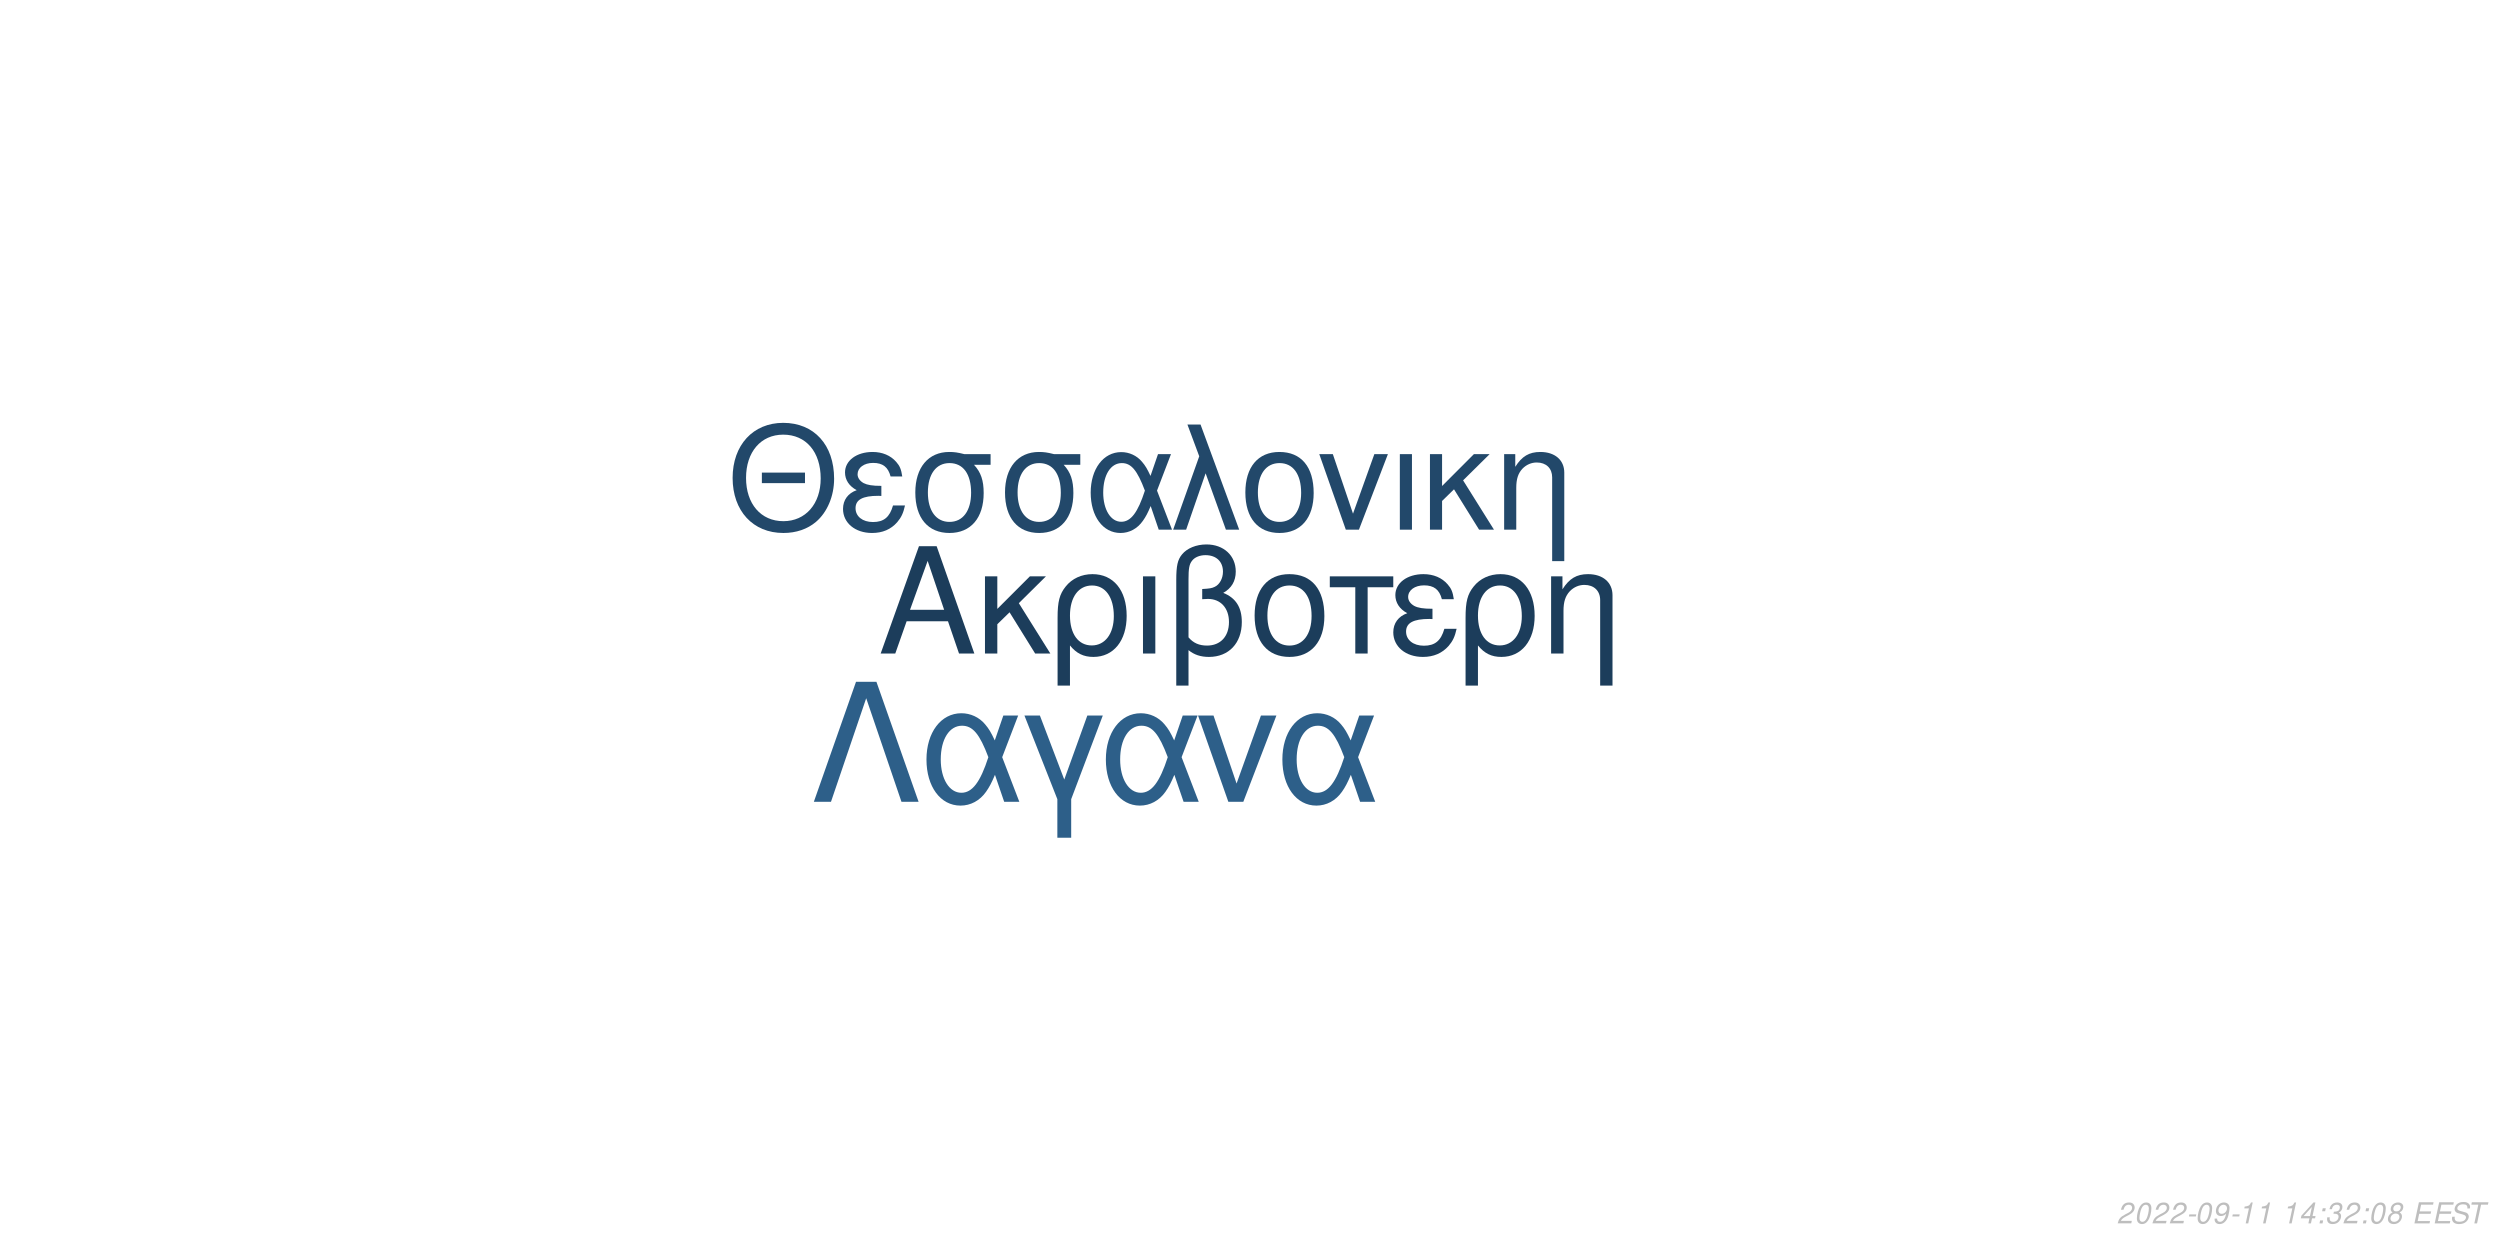
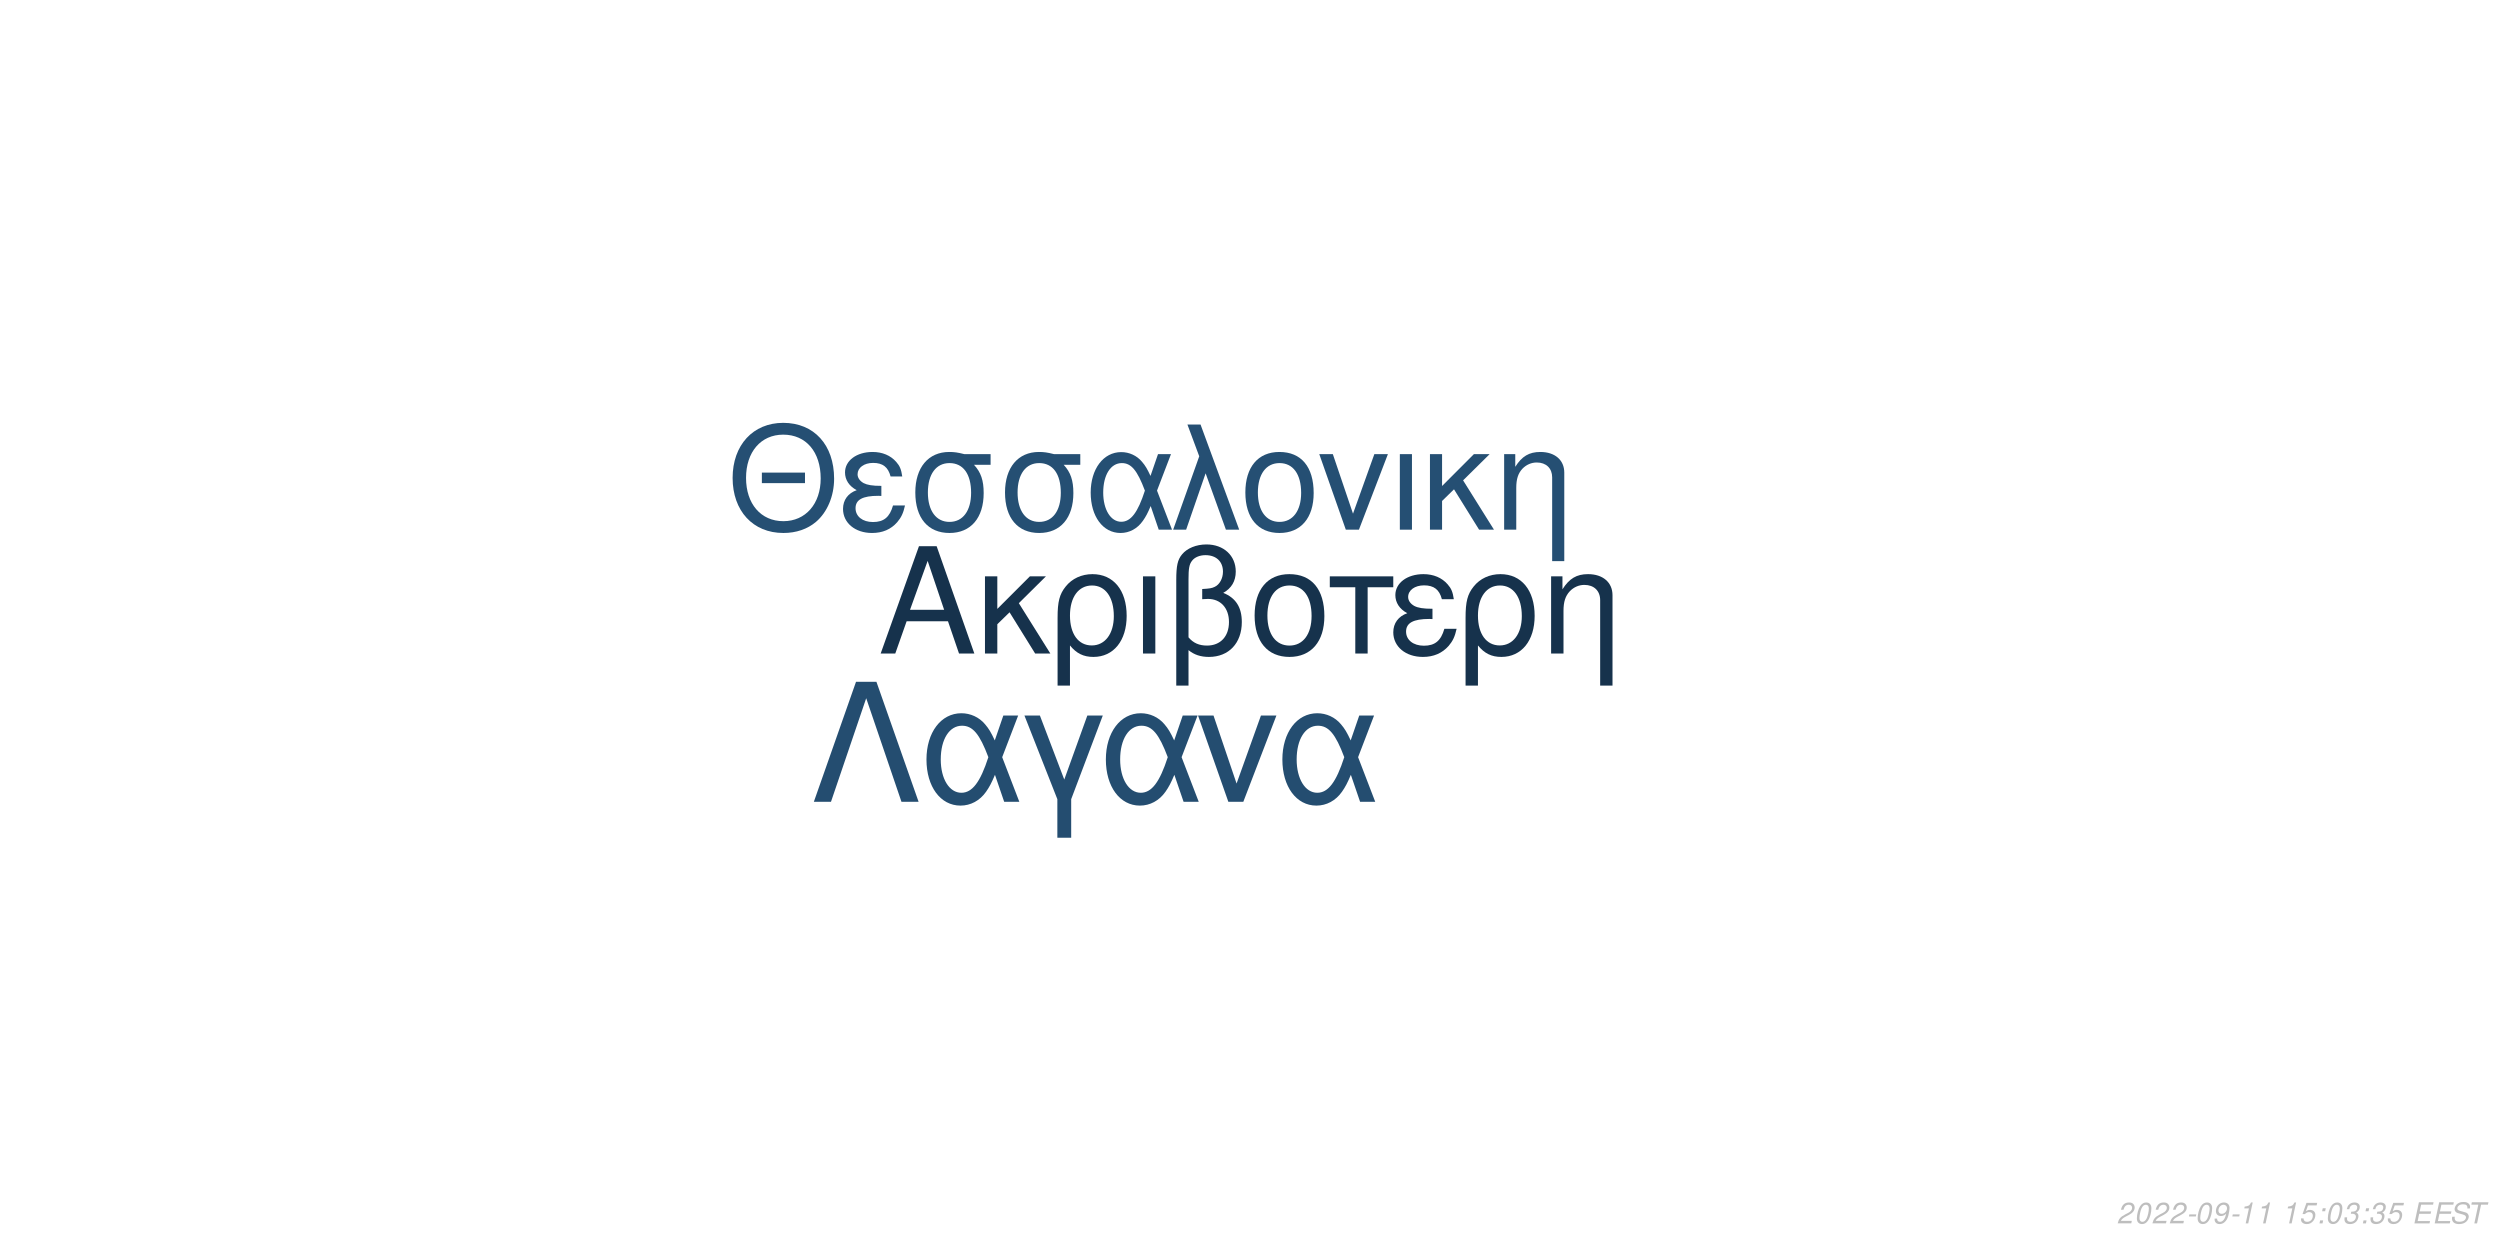
<svg xmlns="http://www.w3.org/2000/svg" xmlns:xlink="http://www.w3.org/1999/xlink" width="864pt" height="432pt" viewBox="0 0 864 432" version="1.1">
  <defs>
    <g>
      <symbol overflow="visible" id="glyph0-0">
        <path style="stroke:none;" d="" />
      </symbol>
      <symbol overflow="visible" id="glyph0-1">
        <path style="stroke:none;" d="M 24.125 -11.141 L 27.938 0 L 33.234 0 L 20.203 -37.094 L 14.094 -37.094 L 0.859 0 L 5.906 0 L 9.828 -11.141 Z M 22.797 -15.109 L 11 -15.109 L 17.094 -32.016 Z M 22.797 -15.109 " />
      </symbol>
      <symbol overflow="visible" id="glyph0-2">
        <path style="stroke:none;" d="M 7.172 -15.422 L 7.172 -26.672 L 2.906 -26.672 L 2.906 0 L 7.172 0 L 7.172 -10.125 L 11.406 -14.25 L 20.25 0 L 25.5 0 L 14.609 -17.406 L 23.969 -26.672 L 18.422 -26.672 Z M 7.172 -15.422 " />
      </symbol>
      <symbol overflow="visible" id="glyph0-3">
        <path style="stroke:none;" d="M 3 11.094 L 7.281 11.094 L 7.281 -2.797 C 9.516 -0.047 11.953 1.172 15.375 1.172 C 22.344 1.172 26.875 -4.422 26.875 -13.031 C 26.875 -21.891 22.297 -27.438 15.062 -27.438 C 11.297 -27.438 7.984 -25.906 5.797 -23.156 C 3.672 -20.516 3 -17.969 3 -12.359 Z M 14.906 -23.516 C 19.547 -23.516 22.438 -19.438 22.438 -12.922 C 22.438 -6.812 19.391 -2.797 14.812 -2.797 C 10.172 -2.797 7.281 -6.766 7.281 -13.125 C 7.281 -19.484 10.234 -23.516 14.906 -23.516 Z M 14.906 -23.516 " />
      </symbol>
      <symbol overflow="visible" id="glyph0-4">
        <path style="stroke:none;" d="M 3.516 0 L 7.781 0 L 7.781 -26.672 L 3.516 -26.672 Z M 3.516 0 " />
      </symbol>
      <symbol overflow="visible" id="glyph0-5">
        <path style="stroke:none;" d="M 4.016 11.094 L 8.25 11.094 L 8.25 -1.172 C 10.172 0.406 12.422 1.172 15.312 1.172 C 22.188 1.172 26.672 -3.609 26.672 -10.891 C 26.672 -15.984 24.578 -19.234 20.25 -20.969 C 23.109 -22.547 24.578 -25.031 24.578 -28.344 C 24.578 -33.844 20.406 -37.703 14.453 -37.703 C 10.938 -37.703 7.734 -36.391 6 -34.25 C 4.484 -32.422 4.016 -30.328 4.016 -25.391 Z M 8.25 -25.656 C 8.25 -29.359 8.5 -30.844 9.469 -32.062 C 10.375 -33.281 12.156 -34 14.094 -34 C 17.812 -34 20.156 -31.812 20.156 -28.297 C 20.156 -25.953 18.984 -23.812 17.297 -23.047 C 16.281 -22.547 15.469 -22.438 12.984 -22.297 L 12.984 -18.781 C 13.734 -18.828 14.344 -18.875 14.969 -18.875 C 19.344 -18.875 22.234 -15.719 22.234 -10.891 C 22.234 -5.906 19.281 -2.75 14.656 -2.75 C 11.953 -2.75 9.922 -3.609 8.25 -5.594 Z M 8.25 -25.656 " />
      </symbol>
      <symbol overflow="visible" id="glyph0-6">
        <path style="stroke:none;" d="M 14.094 -27.438 C 6.562 -27.438 2.094 -22.094 2.094 -13.125 C 2.094 -4.125 6.562 1.172 14.141 1.172 C 21.672 1.172 26.203 -4.172 26.203 -12.922 C 26.203 -22.188 21.828 -27.438 14.094 -27.438 Z M 14.141 -23.516 C 18.938 -23.516 21.781 -19.594 21.781 -12.984 C 21.781 -6.672 18.828 -2.75 14.141 -2.75 C 9.422 -2.75 6.516 -6.672 6.516 -13.125 C 6.516 -19.594 9.422 -23.516 14.141 -23.516 Z M 14.141 -23.516 " />
      </symbol>
      <symbol overflow="visible" id="glyph0-7">
        <path style="stroke:none;" d="M 7.891 0 L 12.156 0 L 12.156 -22.906 L 21.016 -22.906 L 21.016 -26.672 L -0.922 -26.672 L -0.922 -22.906 L 7.891 -22.906 Z M 7.891 0 " />
      </symbol>
      <symbol overflow="visible" id="glyph0-8">
        <path style="stroke:none;" d="M 14.562 -15.469 C 11.344 -15.469 9.562 -15.781 8.297 -16.438 C 6.922 -17.203 6.156 -18.328 6.156 -19.547 C 6.156 -21.891 8.453 -23.562 11.656 -23.562 C 15.062 -23.562 16.953 -22.094 17.812 -18.781 L 21.938 -18.781 C 21.578 -21.266 21.062 -22.5 19.797 -23.922 C 17.812 -26.203 14.906 -27.438 11.453 -27.438 C 5.797 -27.438 1.734 -24.375 1.734 -20.203 C 1.734 -17.609 3.156 -15.375 5.859 -13.938 C 2.797 -12.875 1.016 -10.484 1.016 -7.328 C 1.016 -2.391 5.297 1.172 11.25 1.172 C 14.969 1.172 17.906 -0.109 20.156 -2.641 C 21.578 -4.328 22.297 -5.797 22.906 -8.547 L 18.672 -8.547 C 17.5 -4.422 15.422 -2.703 11.609 -2.703 C 7.938 -2.703 5.438 -4.688 5.438 -7.578 C 5.438 -10.578 7.938 -11.953 13.484 -11.953 C 13.641 -11.953 14.094 -11.953 14.562 -11.906 Z M 14.562 -15.469 " />
      </symbol>
      <symbol overflow="visible" id="glyph0-9">
        <path style="stroke:none;" d="M 3.562 -26.672 L 3.562 0 L 7.844 0 L 7.844 -14.703 C 7.844 -17.906 8.5 -19.891 10.031 -21.531 C 11.406 -22.953 13.188 -23.719 15.062 -23.719 C 18.375 -23.719 20.516 -21.672 20.516 -18.469 L 20.516 11.094 L 24.781 11.094 L 24.781 -20.156 C 24.781 -24.578 21.469 -27.438 16.328 -27.438 C 12.359 -27.438 9.828 -25.906 7.484 -22.188 L 7.484 -26.672 Z M 3.562 -26.672 " />
      </symbol>
      <symbol overflow="visible" id="glyph1-0">
        <path style="stroke:none;" d="" />
      </symbol>
      <symbol overflow="visible" id="glyph1-1">
        <path style="stroke:none;" d="M 26.859 -19.734 L 11.953 -19.734 L 11.953 -16.094 L 26.859 -16.094 Z M 19.328 -36.922 C 8.922 -36.922 1.844 -29.25 1.844 -17.891 C 1.844 -6.484 8.875 1.141 19.391 1.141 C 23.812 1.141 27.703 -0.203 30.641 -2.688 C 34.578 -6.031 36.922 -11.656 36.922 -17.594 C 36.922 -29.297 30 -36.922 19.328 -36.922 Z M 19.328 -32.844 C 27.203 -32.844 32.281 -26.906 32.281 -17.688 C 32.281 -8.922 27.062 -2.938 19.391 -2.938 C 11.609 -2.938 6.484 -8.922 6.484 -17.891 C 6.484 -26.859 11.609 -32.844 19.328 -32.844 Z M 19.328 -32.844 " />
      </symbol>
      <symbol overflow="visible" id="glyph1-2">
        <path style="stroke:none;" d="M 14.25 -15.141 C 11.109 -15.141 9.375 -15.453 8.125 -16.094 C 6.781 -16.844 6.031 -17.938 6.031 -19.141 C 6.031 -21.422 8.266 -23.078 11.406 -23.078 C 14.75 -23.078 16.594 -21.625 17.438 -18.391 L 21.469 -18.391 C 21.125 -20.828 20.625 -22.031 19.391 -23.422 C 17.438 -25.656 14.594 -26.859 11.219 -26.859 C 5.688 -26.859 1.688 -23.875 1.688 -19.781 C 1.688 -17.234 3.094 -15.047 5.734 -13.656 C 2.734 -12.609 1 -10.266 1 -7.172 C 1 -2.344 5.188 1.141 11.016 1.141 C 14.656 1.141 17.547 -0.094 19.734 -2.594 C 21.125 -4.234 21.828 -5.688 22.422 -8.375 L 18.281 -8.375 C 17.141 -4.328 15.094 -2.641 11.359 -2.641 C 7.766 -2.641 5.328 -4.578 5.328 -7.422 C 5.328 -10.359 7.766 -11.703 13.203 -11.703 C 13.359 -11.703 13.797 -11.703 14.25 -11.656 Z M 14.25 -15.141 " />
      </symbol>
      <symbol overflow="visible" id="glyph1-3">
        <path style="stroke:none;" d="M 29 -26.109 L 19.938 -26.109 C 17.594 -26.703 16.438 -26.859 14.703 -26.859 C 7.469 -26.859 2.984 -21.469 2.984 -12.859 C 2.984 -4.031 7.375 1.141 14.797 1.141 C 22.172 1.141 26.609 -4.078 26.609 -12.656 C 26.609 -17.047 25.656 -19.828 23.266 -22.422 L 29 -22.422 Z M 14.797 -23.016 C 19.531 -23.016 22.266 -19.234 22.266 -12.75 C 22.266 -6.531 19.438 -2.688 14.797 -2.688 C 10.172 -2.688 7.328 -6.531 7.328 -12.859 C 7.328 -19.188 10.172 -23.016 14.797 -23.016 Z M 14.797 -23.016 " />
      </symbol>
      <symbol overflow="visible" id="glyph1-4">
        <path style="stroke:none;" d="M 29.344 -26.109 L 24.859 -26.109 L 22.266 -18.578 C 21.125 -21.031 20.484 -22.125 19.328 -23.469 C 17.547 -25.609 14.906 -26.812 12.156 -26.812 C 5.984 -26.812 1.594 -20.984 1.594 -12.812 C 1.594 -4.578 5.828 1.141 11.906 1.141 C 14.953 1.141 17.734 -0.344 19.625 -3.047 C 20.672 -4.531 21.281 -5.688 22.328 -8.172 L 25.109 0 L 29.703 0 L 24.516 -13.5 Z M 20.328 -13.5 C 17.891 -5.922 15.453 -2.734 12.156 -2.734 C 8.516 -2.734 5.922 -6.922 5.922 -12.812 C 5.922 -18.938 8.516 -23.016 12.359 -23.016 C 15.594 -23.016 17.688 -20.531 20.328 -13.5 Z M 20.328 -13.5 " />
      </symbol>
      <symbol overflow="visible" id="glyph1-5">
        <path style="stroke:none;" d="M 1.094 0 L 5.578 0 L 12.312 -19.484 L 19.328 0 L 23.922 0 L 10.562 -36.328 L 6.031 -36.328 L 10.109 -25.359 Z M 1.094 0 " />
      </symbol>
      <symbol overflow="visible" id="glyph1-6">
        <path style="stroke:none;" d="M 13.797 -26.859 C 6.422 -26.859 2.047 -21.625 2.047 -12.859 C 2.047 -4.031 6.422 1.141 13.859 1.141 C 21.234 1.141 25.656 -4.078 25.656 -12.656 C 25.656 -21.719 21.375 -26.859 13.797 -26.859 Z M 13.859 -23.016 C 18.531 -23.016 21.328 -19.188 21.328 -12.703 C 21.328 -6.531 18.438 -2.688 13.859 -2.688 C 9.219 -2.688 6.375 -6.531 6.375 -12.859 C 6.375 -19.188 9.219 -23.016 13.859 -23.016 Z M 13.859 -23.016 " />
      </symbol>
      <symbol overflow="visible" id="glyph1-7">
        <path style="stroke:none;" d="M 14.297 0 L 24.312 -26.109 L 19.625 -26.109 L 12.25 -5.531 L 5.281 -26.109 L 0.594 -26.109 L 9.766 0 Z M 14.297 0 " />
      </symbol>
      <symbol overflow="visible" id="glyph1-8">
        <path style="stroke:none;" d="M 3.438 0 L 7.625 0 L 7.625 -26.109 L 3.438 -26.109 Z M 3.438 0 " />
      </symbol>
      <symbol overflow="visible" id="glyph1-9">
        <path style="stroke:none;" d="M 7.031 -15.094 L 7.031 -26.109 L 2.844 -26.109 L 2.844 0 L 7.031 0 L 7.031 -9.922 L 11.156 -13.953 L 19.828 0 L 24.969 0 L 14.297 -17.047 L 23.469 -26.109 L 18.031 -26.109 Z M 7.031 -15.094 " />
      </symbol>
      <symbol overflow="visible" id="glyph1-10">
        <path style="stroke:none;" d="M 3.484 -26.109 L 3.484 0 L 7.672 0 L 7.672 -14.406 C 7.672 -17.547 8.328 -19.484 9.812 -21.078 C 11.156 -22.469 12.906 -23.219 14.75 -23.219 C 17.984 -23.219 20.078 -21.234 20.078 -18.094 L 20.078 10.859 L 24.266 10.859 L 24.266 -19.734 C 24.266 -24.062 21.031 -26.859 16 -26.859 C 12.109 -26.859 9.609 -25.359 7.328 -21.719 L 7.328 -26.109 Z M 3.484 -26.109 " />
      </symbol>
      <symbol overflow="visible" id="glyph2-0">
        <path style="stroke:none;" d="" />
      </symbol>
      <symbol overflow="visible" id="glyph2-1">
        <path style="stroke:none;" d="M 22.531 -41.484 L 15.484 -41.484 L 0.906 0 L 6.828 0 L 19 -35.797 L 31.188 0 L 37.109 0 Z M 22.531 -41.484 " />
      </symbol>
      <symbol overflow="visible" id="glyph2-2">
        <path style="stroke:none;" d="M 33.516 -29.812 L 28.391 -29.812 L 25.438 -21.219 C 24.125 -24.016 23.391 -25.266 22.078 -26.797 C 20.031 -29.25 17.016 -30.609 13.891 -30.609 C 6.828 -30.609 1.828 -23.953 1.828 -14.625 C 1.828 -5.234 6.656 1.312 13.594 1.312 C 17.078 1.312 20.266 -0.391 22.422 -3.469 C 23.609 -5.172 24.297 -6.484 25.5 -9.328 L 28.688 0 L 33.922 0 L 28 -15.422 Z M 23.219 -15.422 C 20.422 -6.766 17.641 -3.125 13.891 -3.125 C 9.734 -3.125 6.766 -7.906 6.766 -14.625 C 6.766 -21.625 9.734 -26.297 14.109 -26.297 C 17.812 -26.297 20.203 -23.453 23.219 -15.422 Z M 23.219 -15.422 " />
      </symbol>
      <symbol overflow="visible" id="glyph2-3">
        <path style="stroke:none;" d="M 12.062 12.406 L 16.844 12.406 L 16.844 -0.906 L 27.766 -29.812 L 22.422 -29.812 L 14.453 -7.688 L 6.031 -29.812 L 0.688 -29.812 L 12.062 -0.906 Z M 12.062 12.406 " />
      </symbol>
      <symbol overflow="visible" id="glyph2-4">
        <path style="stroke:none;" d="M 16.328 0 L 27.766 -29.812 L 22.422 -29.812 L 14 -6.312 L 6.031 -29.812 L 0.688 -29.812 L 11.156 0 Z M 16.328 0 " />
      </symbol>
      <symbol overflow="visible" id="glyph3-0">
        <path style="stroke:none;" d="" />
      </symbol>
      <symbol overflow="visible" id="glyph3-1">
        <path style="stroke:none;" d="M 5.234 -0.875 L 1.469 -0.875 C 1.641 -1.375 2.203 -1.891 3.109 -2.344 L 4.234 -2.938 C 5.562 -3.625 6.219 -4.469 6.219 -5.484 C 6.219 -5.938 6.062 -6.359 5.797 -6.656 C 5.469 -7.047 4.984 -7.234 4.312 -7.234 C 2.766 -7.234 1.891 -6.453 1.484 -4.734 L 2.375 -4.734 C 2.484 -5.188 2.609 -5.484 2.797 -5.75 C 3.094 -6.203 3.609 -6.453 4.188 -6.453 C 4.891 -6.453 5.344 -6.031 5.344 -5.375 C 5.344 -4.703 4.859 -4.094 4.016 -3.656 L 2.984 -3.125 C 1.234 -2.188 0.797 -1.656 0.344 -0.016 L 5.047 -0.016 Z M 5.234 -0.875 " />
      </symbol>
      <symbol overflow="visible" id="glyph3-2">
        <path style="stroke:none;" d="M 4.203 -7.234 C 3.375 -7.234 2.688 -6.812 2.125 -5.984 C 1.484 -5.047 0.984 -3.188 0.984 -1.734 C 0.984 -1.109 1.172 -0.562 1.484 -0.266 C 1.797 0.047 2.281 0.234 2.766 0.234 C 3.625 0.234 4.281 -0.156 4.859 -1.016 C 5.516 -1.953 6 -3.797 6 -5.266 C 6 -6.5 5.328 -7.234 4.203 -7.234 Z M 4.094 -6.453 C 4.734 -6.453 5.125 -5.984 5.125 -5.156 C 5.125 -4.203 4.781 -2.625 4.406 -1.812 C 3.984 -0.938 3.516 -0.547 2.875 -0.547 C 2.25 -0.547 1.875 -1.031 1.875 -1.828 C 1.875 -2.797 2.203 -4.344 2.594 -5.203 C 2.984 -6.047 3.453 -6.453 4.094 -6.453 Z M 4.094 -6.453 " />
      </symbol>
      <symbol overflow="visible" id="glyph3-3">
        <path style="stroke:none;" d="M 3.516 -3.125 L 1.125 -3.125 L 0.969 -2.406 L 3.359 -2.406 Z M 3.516 -3.125 " />
      </symbol>
      <symbol overflow="visible" id="glyph3-4">
        <path style="stroke:none;" d="M 0.844 -1.656 C 0.844 -1.547 0.844 -1.438 0.844 -1.375 C 0.844 -0.406 1.531 0.234 2.578 0.234 C 3.203 0.234 3.766 0.016 4.297 -0.438 C 4.938 -1 5.312 -1.656 5.594 -2.719 C 5.844 -3.672 6.016 -4.766 6.016 -5.375 C 6.016 -5.844 5.844 -6.328 5.547 -6.656 C 5.203 -7.031 4.703 -7.234 4.062 -7.234 C 2.516 -7.234 1.297 -5.938 1.297 -4.266 C 1.297 -3.203 1.984 -2.547 3.047 -2.547 C 3.484 -2.547 3.953 -2.672 4.281 -2.891 C 4.406 -2.984 4.547 -3.078 4.828 -3.344 C 4.438 -1.484 3.703 -0.547 2.703 -0.547 C 2.109 -0.547 1.719 -0.938 1.719 -1.547 L 1.719 -1.656 Z M 3.953 -6.453 C 4.625 -6.453 5.141 -5.953 5.141 -5.281 C 5.141 -4.188 4.312 -3.312 3.297 -3.312 C 2.594 -3.312 2.172 -3.734 2.172 -4.453 C 2.172 -5.562 2.984 -6.453 3.953 -6.453 Z M 3.953 -6.453 " />
      </symbol>
      <symbol overflow="visible" id="glyph3-5">
        <path style="stroke:none;" d="M 3.703 -5.188 L 2.594 0 L 3.469 0 L 5.016 -7.234 L 4.438 -7.234 C 3.906 -6.156 3.688 -6.016 2.234 -5.812 L 2.109 -5.188 Z M 3.703 -5.188 " />
      </symbol>
      <symbol overflow="visible" id="glyph3-6">
        <path style="stroke:none;" d="" />
      </symbol>
      <symbol overflow="visible" id="glyph3-7">
-         <path style="stroke:none;" d="M 3.625 -1.75 L 3.266 0 L 4.141 0 L 4.516 -1.75 L 5.562 -1.75 L 5.734 -2.531 L 4.688 -2.531 L 5.688 -7.234 L 5.016 -7.234 L 0.844 -2.672 L 0.641 -1.75 Z M 3.797 -2.531 L 1.594 -2.531 L 4.469 -5.703 Z M 3.797 -2.531 " />
+         <path style="stroke:none;" d="M 6.297 -7.094 L 2.594 -7.094 L 1.234 -3.234 L 2.047 -3.234 C 2.656 -3.766 2.938 -3.906 3.531 -3.906 C 4.328 -3.906 4.797 -3.453 4.797 -2.688 C 4.797 -1.438 3.969 -0.547 2.828 -0.547 C 2.031 -0.547 1.609 -0.938 1.578 -1.734 L 0.703 -1.734 L 0.703 -1.516 C 0.703 -0.938 0.844 -0.547 1.188 -0.266 C 1.562 0.062 2.078 0.234 2.703 0.234 C 3.656 0.234 4.391 -0.156 4.984 -0.922 C 5.422 -1.5 5.672 -2.234 5.672 -2.953 C 5.672 -4 4.938 -4.672 3.812 -4.672 C 3.328 -4.672 2.906 -4.547 2.406 -4.234 L 3.109 -6.219 L 6.109 -6.219 Z M 6.297 -7.094 " />
      </symbol>
      <symbol overflow="visible" id="glyph3-8">
        <path style="stroke:none;" d="M 2.359 -1.031 L 1.312 -1.031 L 1.094 0 L 2.141 0 Z M 3.266 -5.234 L 2.219 -5.234 L 2 -4.203 L 3.047 -4.203 Z M 3.266 -5.234 " />
      </symbol>
      <symbol overflow="visible" id="glyph3-9">
        <path style="stroke:none;" d="M 2.922 -3.312 C 3.125 -3.344 3.234 -3.344 3.375 -3.344 C 4.203 -3.344 4.688 -3 4.688 -2.406 C 4.688 -1.312 3.906 -0.547 2.781 -0.547 C 2.047 -0.547 1.594 -0.938 1.594 -1.562 C 1.594 -1.719 1.609 -1.844 1.656 -2.094 L 0.766 -2.094 C 0.734 -1.797 0.719 -1.641 0.719 -1.469 C 0.719 -0.375 1.406 0.234 2.641 0.234 C 3.547 0.234 4.297 -0.078 4.812 -0.656 C 5.266 -1.156 5.562 -1.875 5.562 -2.547 C 5.562 -3.125 5.344 -3.453 4.797 -3.734 C 5.641 -4.234 6.016 -4.844 6.016 -5.734 C 6.016 -6.656 5.312 -7.234 4.203 -7.234 C 3.375 -7.234 2.672 -6.938 2.188 -6.375 C 1.891 -6.031 1.703 -5.641 1.516 -4.906 L 2.391 -4.906 C 2.5 -5.359 2.594 -5.594 2.734 -5.812 C 3.047 -6.234 3.516 -6.453 4.078 -6.453 C 4.734 -6.453 5.141 -6.125 5.141 -5.578 C 5.141 -5.188 5.016 -4.797 4.797 -4.547 C 4.516 -4.234 4 -4.062 3.266 -4.062 L 3.078 -4.062 Z M 2.922 -3.312 " />
      </symbol>
      <symbol overflow="visible" id="glyph3-10">
-         <path style="stroke:none;" d="M 4.766 -3.797 C 5.078 -3.969 5.234 -4.078 5.438 -4.234 C 5.812 -4.594 6.062 -5.172 6.062 -5.734 C 6.062 -6.625 5.344 -7.234 4.266 -7.234 C 2.812 -7.234 1.703 -6.219 1.703 -4.875 C 1.703 -4.406 1.875 -4.125 2.359 -3.812 C 1.297 -3.312 0.75 -2.516 0.75 -1.469 C 0.75 -0.438 1.547 0.234 2.812 0.234 C 3.656 0.234 4.359 -0.094 4.938 -0.734 C 5.359 -1.234 5.609 -1.859 5.609 -2.438 C 5.609 -3.047 5.312 -3.516 4.766 -3.797 Z M 4.109 -6.453 C 4.797 -6.453 5.188 -6.125 5.188 -5.578 C 5.188 -5.266 5.062 -4.922 4.859 -4.672 C 4.562 -4.312 4.188 -4.156 3.656 -4.156 C 2.984 -4.156 2.594 -4.453 2.594 -4.984 C 2.594 -5.859 3.203 -6.453 4.109 -6.453 Z M 3.453 -3.406 C 4.234 -3.406 4.734 -2.984 4.734 -2.312 C 4.734 -1.312 3.922 -0.547 2.875 -0.547 C 2.125 -0.547 1.625 -0.969 1.625 -1.625 C 1.625 -2.609 2.438 -3.406 3.453 -3.406 Z M 3.453 -3.406 " />
+         <path style="stroke:none;" d="M 2.547 -3.312 L 6.5 -3.312 L 6.688 -4.141 L 2.719 -4.141 L 3.219 -6.469 L 7.344 -6.469 L 7.516 -7.297 L 2.453 -7.297 L 0.906 0 L 6.125 0 L 6.297 -0.812 L 2.016 -0.812 Z M 2.547 -3.312 " />
      </symbol>
      <symbol overflow="visible" id="glyph3-11">
-         <path style="stroke:none;" d="M 2.547 -3.312 L 6.5 -3.312 L 6.688 -4.141 L 2.719 -4.141 L 3.219 -6.469 L 7.344 -6.469 L 7.516 -7.297 L 2.453 -7.297 L 0.906 0 L 6.125 0 L 6.297 -0.812 L 2.016 -0.812 Z M 2.547 -3.312 " />
+         <path style="stroke:none;" d="M 7.062 -5.156 C 7.125 -5.438 7.141 -5.562 7.141 -5.703 C 7.141 -6.156 6.938 -6.594 6.594 -6.891 C 6.188 -7.25 5.656 -7.406 4.875 -7.406 C 3.844 -7.406 3.047 -7.125 2.5 -6.562 C 2.094 -6.141 1.781 -5.438 1.781 -4.922 C 1.781 -4.297 2.219 -3.766 2.891 -3.562 L 4.594 -3.094 C 5.406 -2.859 5.734 -2.578 5.734 -2.094 C 5.734 -1.781 5.547 -1.406 5.266 -1.141 C 4.844 -0.766 4.266 -0.578 3.453 -0.578 C 2.328 -0.578 1.812 -0.984 1.812 -1.906 C 1.812 -2.047 1.812 -2.125 1.844 -2.312 L 0.984 -2.312 C 0.906 -2.062 0.891 -1.906 0.891 -1.688 C 0.891 -0.484 1.797 0.234 3.297 0.234 C 4.359 0.234 5.234 -0.062 5.812 -0.609 C 6.344 -1.078 6.688 -1.797 6.688 -2.375 C 6.688 -2.641 6.609 -2.906 6.453 -3.156 C 6.234 -3.5 5.938 -3.703 5.469 -3.828 L 3.75 -4.312 C 2.984 -4.547 2.734 -4.734 2.734 -5.188 C 2.734 -5.547 2.875 -5.844 3.188 -6.109 C 3.547 -6.438 4.031 -6.594 4.703 -6.594 C 5.266 -6.594 5.688 -6.484 5.906 -6.297 C 6.094 -6.125 6.219 -5.797 6.219 -5.516 C 6.219 -5.422 6.203 -5.344 6.188 -5.156 Z M 7.062 -5.156 " />
      </symbol>
      <symbol overflow="visible" id="glyph3-12">
-         <path style="stroke:none;" d="M 7.062 -5.156 C 7.125 -5.438 7.141 -5.562 7.141 -5.703 C 7.141 -6.156 6.938 -6.594 6.594 -6.891 C 6.188 -7.25 5.656 -7.406 4.875 -7.406 C 3.844 -7.406 3.047 -7.125 2.5 -6.562 C 2.094 -6.141 1.781 -5.438 1.781 -4.922 C 1.781 -4.297 2.219 -3.766 2.891 -3.562 L 4.594 -3.094 C 5.406 -2.859 5.734 -2.578 5.734 -2.094 C 5.734 -1.781 5.547 -1.406 5.266 -1.141 C 4.844 -0.766 4.266 -0.578 3.453 -0.578 C 2.328 -0.578 1.812 -0.984 1.812 -1.906 C 1.812 -2.047 1.812 -2.125 1.844 -2.312 L 0.984 -2.312 C 0.906 -2.062 0.891 -1.906 0.891 -1.688 C 0.891 -0.484 1.797 0.234 3.297 0.234 C 4.359 0.234 5.234 -0.062 5.812 -0.609 C 6.344 -1.078 6.688 -1.797 6.688 -2.375 C 6.688 -2.641 6.609 -2.906 6.453 -3.156 C 6.234 -3.5 5.938 -3.703 5.469 -3.828 L 3.75 -4.312 C 2.984 -4.547 2.734 -4.734 2.734 -5.188 C 2.734 -5.547 2.875 -5.844 3.188 -6.109 C 3.547 -6.438 4.031 -6.594 4.703 -6.594 C 5.266 -6.594 5.688 -6.484 5.906 -6.297 C 6.094 -6.125 6.219 -5.797 6.219 -5.516 C 6.219 -5.422 6.203 -5.344 6.188 -5.156 Z M 7.062 -5.156 " />
-       </symbol>
-       <symbol overflow="visible" id="glyph3-13">
        <path style="stroke:none;" d="M 4.938 -6.469 L 7.312 -6.469 L 7.484 -7.297 L 1.75 -7.297 L 1.578 -6.469 L 3.984 -6.469 L 2.609 0 L 3.547 0 Z M 4.938 -6.469 " />
      </symbol>
    </g>
  </defs>
  <g id="surface1">
    <rect x="0" y="0" width="864" height="432" style="fill:rgb(100%,100%,100%);fill-opacity:1;stroke:none;" />
-     <g style="fill:rgb(10.98%,23.922%,35.686%);fill-opacity:1;">
+     <g style="fill:rgb(8.627%,19.608%,29.804%);fill-opacity:1;">
      <use xlink:href="#glyph0-1" x="303.5" y="225.861" />
      <use xlink:href="#glyph0-2" x="337.5" y="225.861" />
      <use xlink:href="#glyph0-3" x="362.5" y="225.861" />
      <use xlink:href="#glyph0-4" x="391.5" y="225.861" />
      <use xlink:href="#glyph0-5" x="402.5" y="225.861" />
      <use xlink:href="#glyph0-6" x="431.5" y="225.861" />
      <use xlink:href="#glyph0-7" x="460.5" y="225.861" />
      <use xlink:href="#glyph0-8" x="480.5" y="225.861" />
      <use xlink:href="#glyph0-3" x="503.5" y="225.861" />
      <use xlink:href="#glyph0-9" x="532.5" y="225.861" />
    </g>
-     <g style="fill:rgb(13.333%,28.235%,41.569%);fill-opacity:1;">
+     <g style="fill:rgb(14.51%,30.98%,45.098%);fill-opacity:1;">
      <use xlink:href="#glyph1-1" x="251.348" y="183.058" />
      <use xlink:href="#glyph1-2" x="290.348" y="183.058" />
      <use xlink:href="#glyph1-3" x="313.348" y="183.058" />
      <use xlink:href="#glyph1-3" x="344.348" y="183.058" />
      <use xlink:href="#glyph1-4" x="375.348" y="183.058" />
      <use xlink:href="#glyph1-5" x="404.348" y="183.058" />
      <use xlink:href="#glyph1-6" x="428.348" y="183.058" />
      <use xlink:href="#glyph1-7" x="455.348" y="183.058" />
      <use xlink:href="#glyph1-8" x="480.348" y="183.058" />
      <use xlink:href="#glyph1-9" x="491.348" y="183.058" />
      <use xlink:href="#glyph1-10" x="516.348" y="183.058" />
    </g>
-     <g style="fill:rgb(17.647%,37.255%,53.725%);fill-opacity:1;">
+     <g style="fill:rgb(14.118%,30.196%,43.922%);fill-opacity:1;">
      <use xlink:href="#glyph2-1" x="280.359" y="277.105" />
      <use xlink:href="#glyph2-2" x="318.359" y="277.105" />
      <use xlink:href="#glyph2-3" x="353.359" y="277.105" />
      <use xlink:href="#glyph2-2" x="380.359" y="277.105" />
      <use xlink:href="#glyph2-4" x="413.359" y="277.105" />
      <use xlink:href="#glyph2-2" x="441.359" y="277.105" />
    </g>
    <g style="fill:rgb(74.51%,74.51%,74.51%);fill-opacity:1;">
      <use xlink:href="#glyph3-1" x="731.52" y="422.81" />
      <use xlink:href="#glyph3-2" x="737.52" y="422.81" />
      <use xlink:href="#glyph3-1" x="743.52" y="422.81" />
      <use xlink:href="#glyph3-1" x="749.52" y="422.81" />
      <use xlink:href="#glyph3-3" x="755.52" y="422.81" />
      <use xlink:href="#glyph3-2" x="758.52" y="422.81" />
      <use xlink:href="#glyph3-4" x="764.52" y="422.81" />
      <use xlink:href="#glyph3-3" x="770.52" y="422.81" />
      <use xlink:href="#glyph3-5" x="773.52" y="422.81" />
      <use xlink:href="#glyph3-5" x="779.52" y="422.81" />
      <use xlink:href="#glyph3-6" x="785.52" y="422.81" />
      <use xlink:href="#glyph3-5" x="788.52" y="422.81" />
      <use xlink:href="#glyph3-7" x="794.52" y="422.81" />
      <use xlink:href="#glyph3-8" x="800.52" y="422.81" />
-       <use xlink:href="#glyph3-9" x="803.52" y="422.81" />
-       <use xlink:href="#glyph3-1" x="809.52" y="422.81" />
+       <use xlink:href="#glyph3-2" x="803.52" y="422.81" />
+       <use xlink:href="#glyph3-9" x="809.52" y="422.81" />
      <use xlink:href="#glyph3-8" x="815.52" y="422.81" />
-       <use xlink:href="#glyph3-2" x="818.52" y="422.81" />
-       <use xlink:href="#glyph3-10" x="824.52" y="422.81" />
+       <use xlink:href="#glyph3-9" x="818.52" y="422.81" />
+       <use xlink:href="#glyph3-7" x="824.52" y="422.81" />
      <use xlink:href="#glyph3-6" x="830.52" y="422.81" />
-       <use xlink:href="#glyph3-11" x="833.52" y="422.81" />
-       <use xlink:href="#glyph3-11" x="840.52" y="422.81" />
-       <use xlink:href="#glyph3-12" x="846.52" y="422.81" />
-       <use xlink:href="#glyph3-13" x="852.52" y="422.81" />
+       <use xlink:href="#glyph3-10" x="833.52" y="422.81" />
+       <use xlink:href="#glyph3-10" x="840.52" y="422.81" />
+       <use xlink:href="#glyph3-11" x="846.52" y="422.81" />
+       <use xlink:href="#glyph3-12" x="852.52" y="422.81" />
    </g>
  </g>
</svg>
